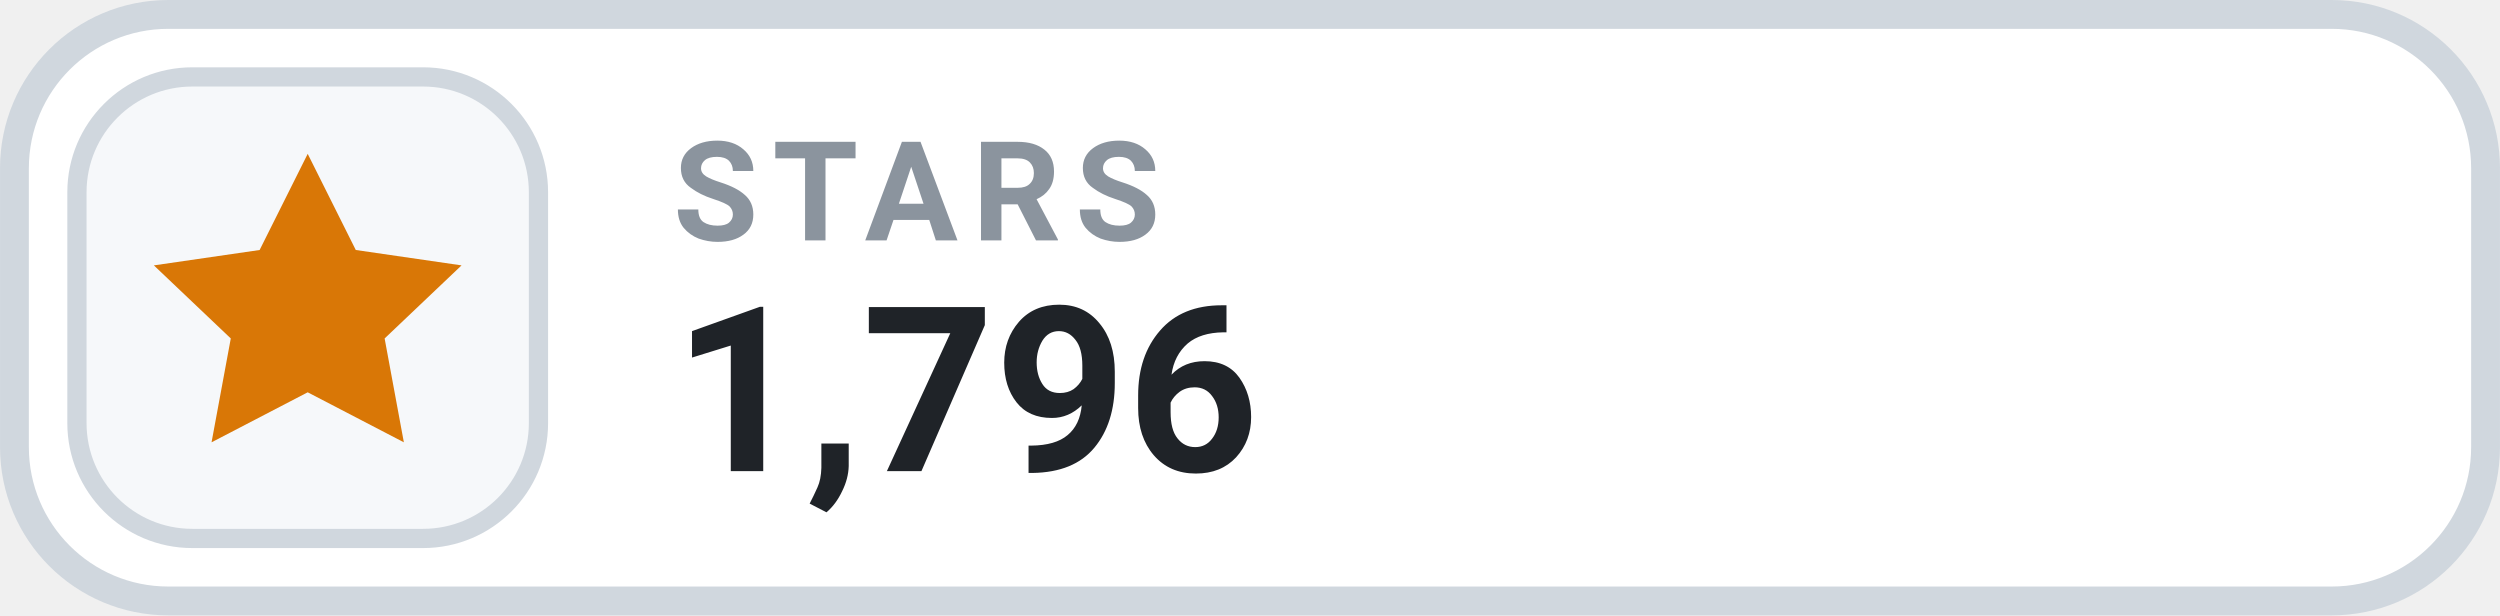
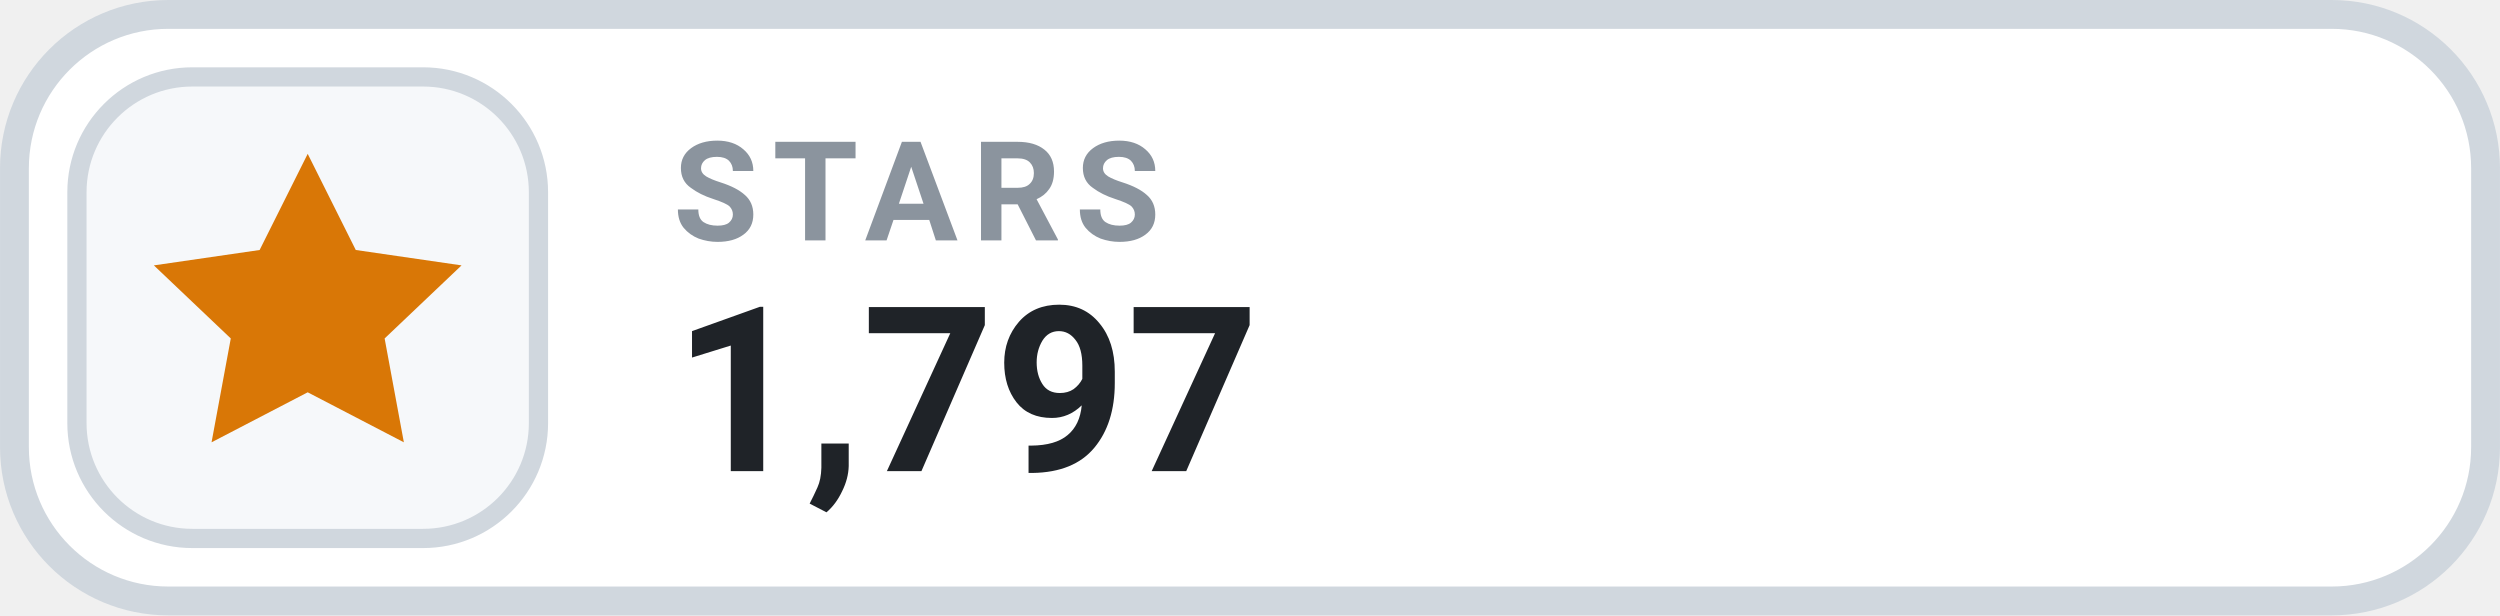
- <svg xmlns="http://www.w3.org/2000/svg" width="126" height="31.015" viewBox="0 0 130 32" role="img" aria-label="STARS 1,796">
+ <svg xmlns="http://www.w3.org/2000/svg" width="126" height="31.015" viewBox="0 0 130 32" role="img" aria-label="STARS 1,797">
  <rect x=".75" y=".75" width="128.5" height="30.5" rx="8" fill="#FFFFFF" stroke="#D0D7DE" stroke-width="1.5" />
  <rect x="4" y="4" width="24" height="24" rx="6" fill="#F6F8FA" stroke="#D0D7DE" stroke-width="1" />
  <g transform="translate(16 16)" style="color:#D97706;">
    <path d="M0 -8 l2.5 5 5.5 .8 -4 3.8 1 5.4 -5 -2.6 -5 2.6 1 -5.4 -4 -3.8 5.5 -.8 Z" fill="currentColor" />
  </g>
  <text x="35" y="12.5" fill="#8B949E" font-family="-apple-system,BlinkMacSystemFont,'Segoe UI',Roboto,Helvetica,Arial,sans-serif" font-size="7.2" font-weight="700" letter-spacing=".75">STARS</text>
-   <text x="35" y="24.5" fill="#1F2328" font-family="-apple-system,BlinkMacSystemFont,'Segoe UI',Roboto,Helvetica,Arial,sans-serif" font-size="12" font-weight="700">1,796</text>
+   <text x="35" y="24.5" fill="#1F2328" font-family="-apple-system,BlinkMacSystemFont,'Segoe UI',Roboto,Helvetica,Arial,sans-serif" font-size="12" font-weight="700">1,797</text>
</svg>
